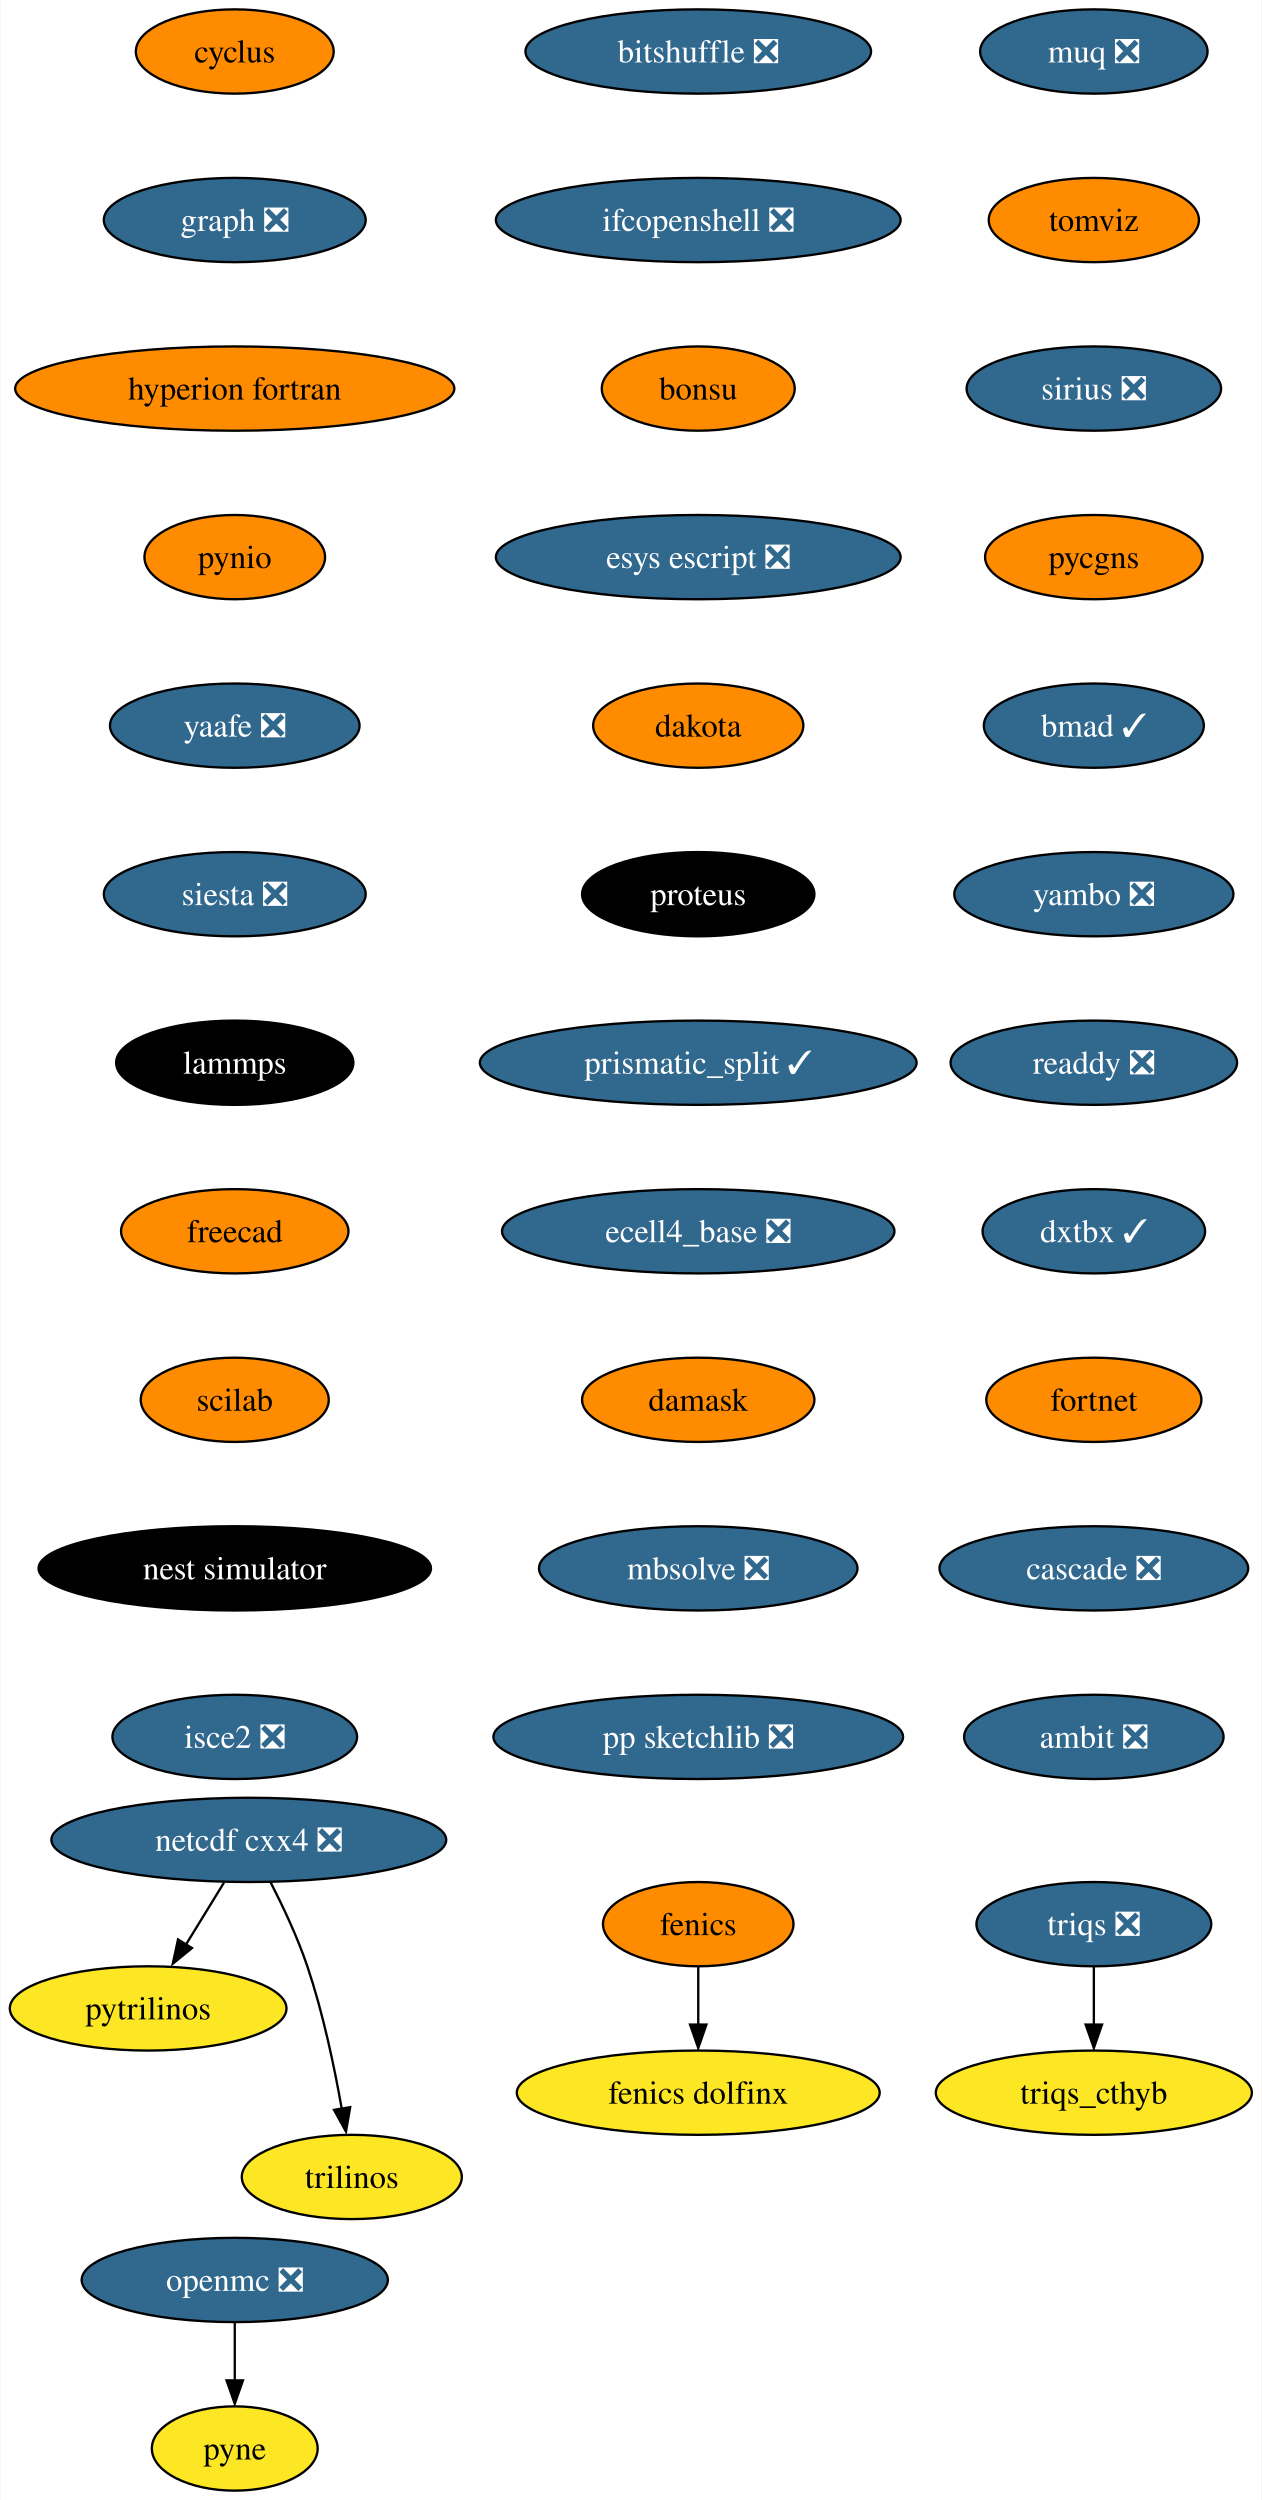
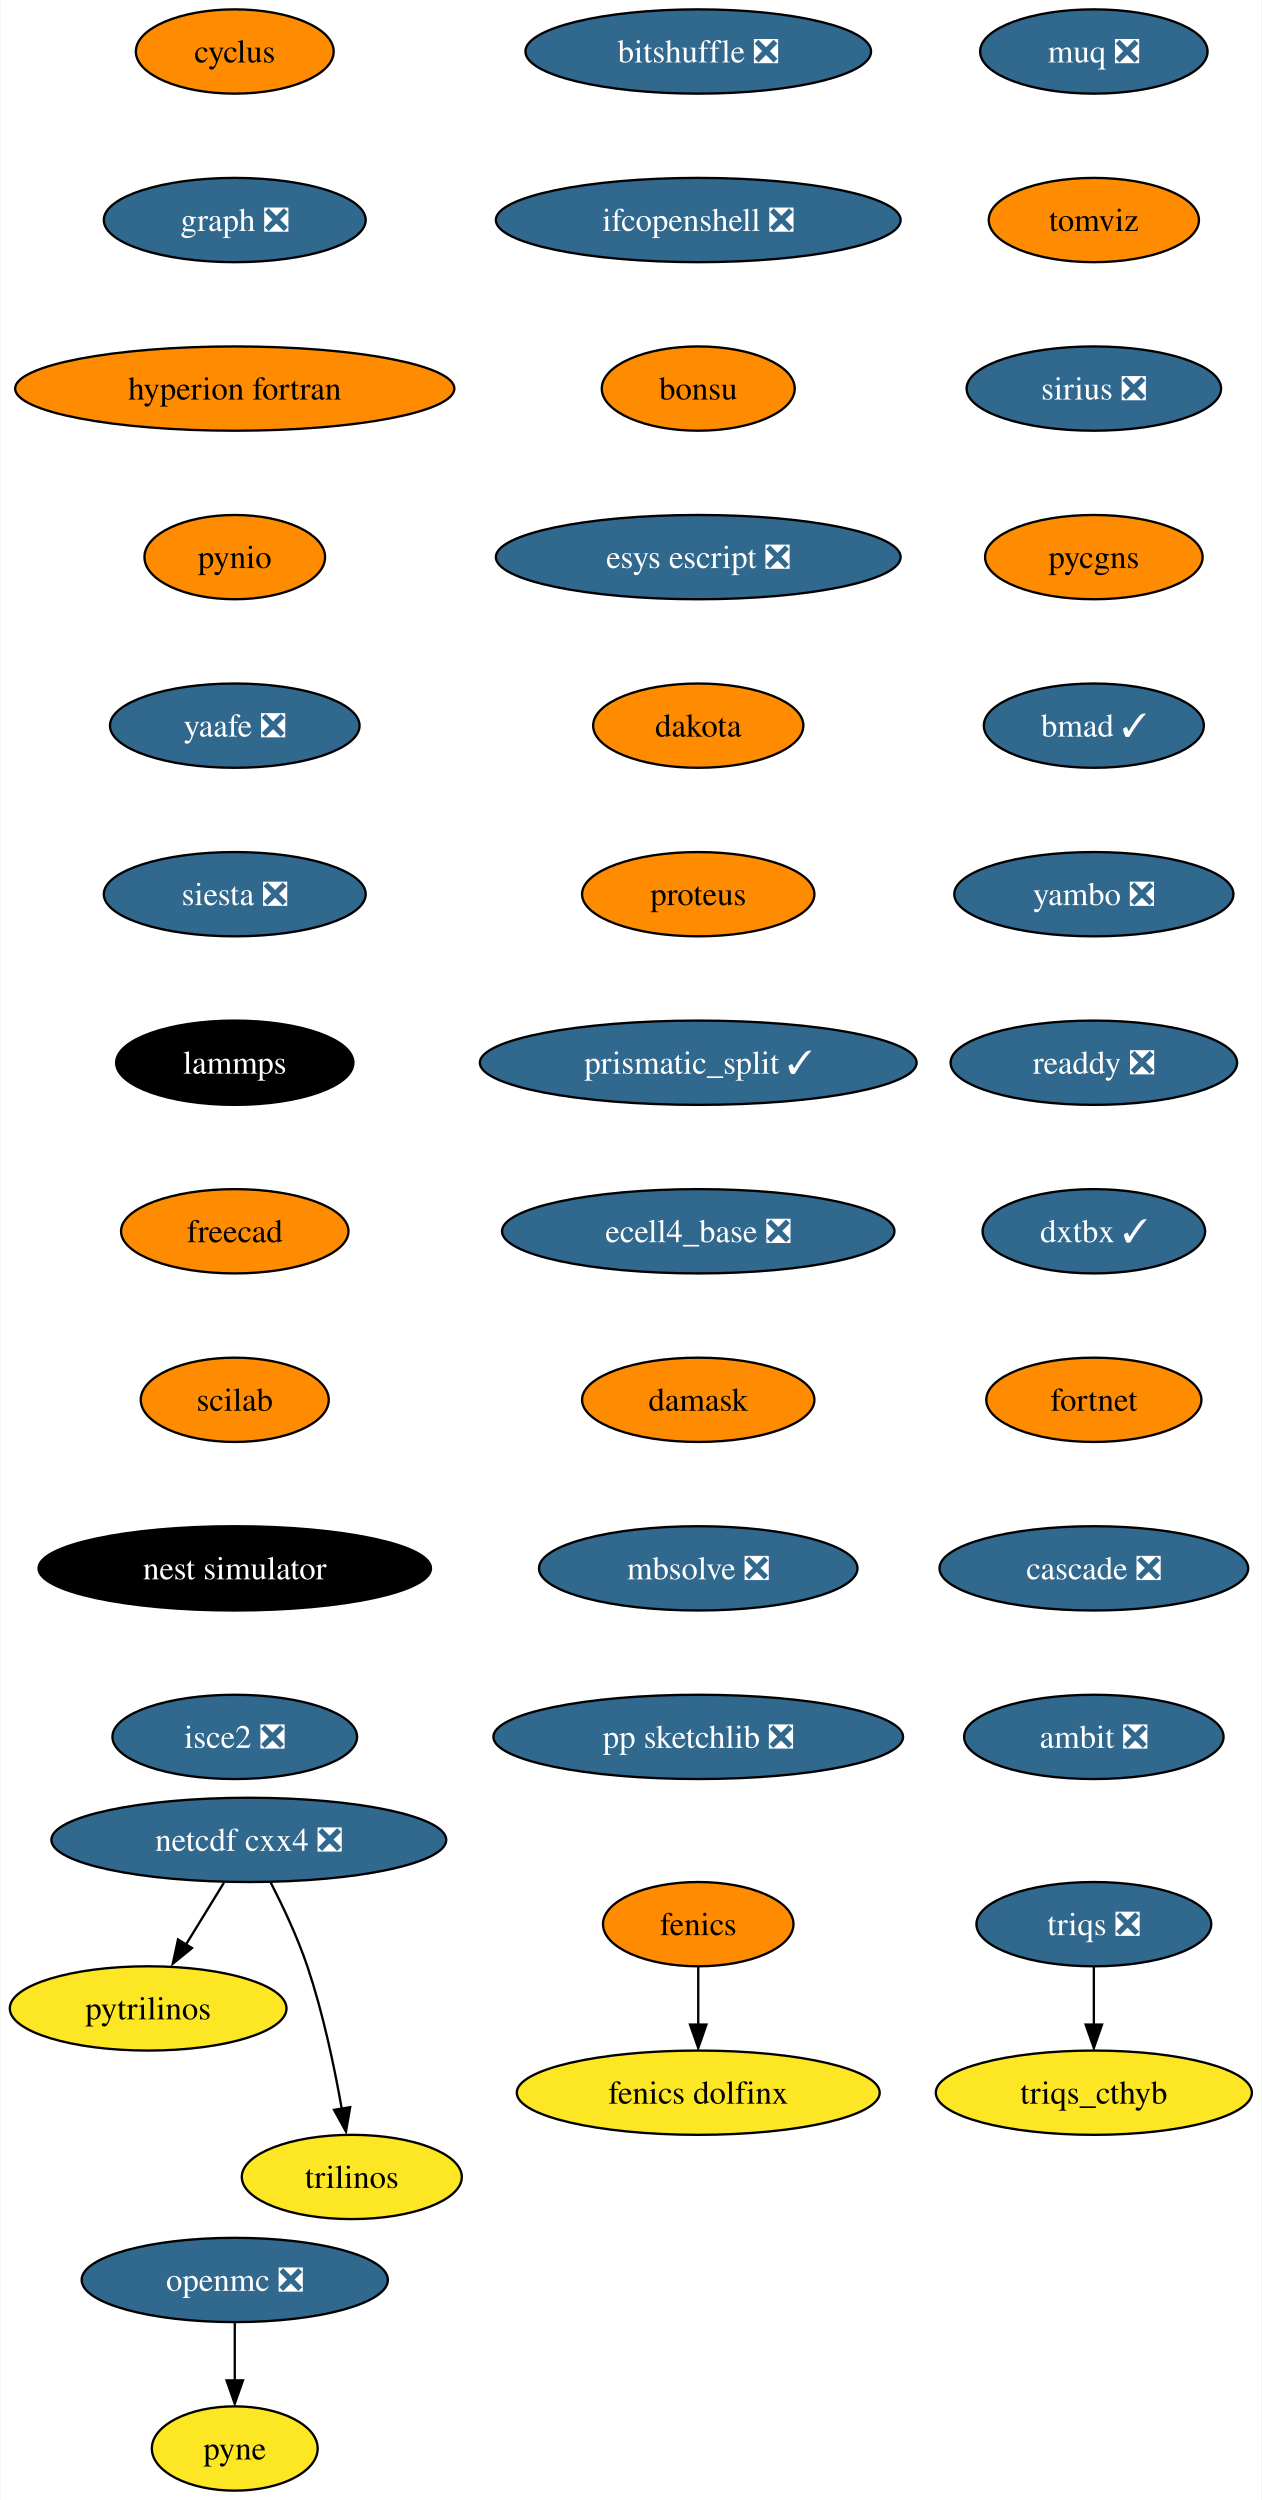
<svg xmlns="http://www.w3.org/2000/svg" xmlns:xlink="http://www.w3.org/1999/xlink" width="539pt" height="1068pt" viewBox="0.00 0.00 538.62 1068.00">
  <g id="graph0" class="graph" transform="scale(1 1) rotate(0) translate(4 1064)">
    <polygon fill="white" stroke="none" points="-4,4 -4,-1064 534.62,-1064 534.62,4 -4,4" />
    <g id="node1" class="node">
      <g id="a_node1">
        <a xlink:href="https://github.com/conda-forge/cyclus-feedstock" xlink:title="cyclus">
          <ellipse fill="#ff8c00" stroke="black" cx="96.1" cy="-1042" rx="42.26" ry="18" />
          <text text-anchor="middle" x="96.1" y="-1037.33" font-family="Times,serif" font-size="14.00">cyclus</text>
        </a>
      </g>
    </g>
    <g id="node2" class="node">
      <g id="a_node2">
        <a xlink:href="https://github.com/conda-forge/graph-feedstock/pull/9" xlink:title="graph ❎">
          <ellipse fill="#31688e" stroke="black" cx="96.1" cy="-970" rx="55.94" ry="18" />
          <text text-anchor="middle" x="96.1" y="-965.33" font-family="Times,serif" font-size="14.00" fill="white">graph ❎</text>
        </a>
      </g>
    </g>
    <g id="node5" class="node">
      <g id="a_node5">
        <a xlink:href="https://github.com/conda-forge/hyperion-fortran-feedstock" xlink:title="hyperion fortran">
          <ellipse fill="#ff8c00" stroke="black" cx="96.1" cy="-898" rx="93.82" ry="18" />
          <text text-anchor="middle" x="96.1" y="-893.33" font-family="Times,serif" font-size="14.00">hyperion fortran</text>
        </a>
      </g>
    </g>
    <g id="node3" class="node">
      <g id="a_node3">
        <a xlink:href="https://github.com/conda-forge/fenics-feedstock" xlink:title="fenics">
          <ellipse fill="#ff8c00" stroke="black" cx="294.1" cy="-242" rx="40.69" ry="18" />
          <text text-anchor="middle" x="294.1" y="-237.32" font-family="Times,serif" font-size="14.00">fenics</text>
        </a>
      </g>
    </g>
    <g id="node4" class="node">
      <g id="a_node4">
        <a xlink:href="https://github.com/conda-forge/fenics-dolfinx-feedstock" xlink:title="fenics dolfinx">
          <ellipse fill="#fde725" stroke="black" cx="294.1" cy="-170" rx="77.52" ry="18" />
          <text text-anchor="middle" x="294.1" y="-165.32" font-family="Times,serif" font-size="14.00">fenics dolfinx</text>
        </a>
      </g>
    </g>
    <g id="edge2" class="edge">
      <path fill="none" stroke="black" d="M294.1,-223.7C294.1,-216.24 294.1,-207.32 294.1,-198.97" />
      <polygon fill="black" stroke="black" points="297.6,-199.1 294.1,-189.1 290.6,-199.1 297.6,-199.1" />
    </g>
    <g id="node6" class="node">
      <g id="a_node6">
        <a xlink:href="https://github.com/conda-forge/pynio-feedstock" xlink:title="pynio">
          <ellipse fill="#ff8c00" stroke="black" cx="96.1" cy="-826" rx="38.58" ry="18" />
          <text text-anchor="middle" x="96.1" y="-821.33" font-family="Times,serif" font-size="14.00">pynio</text>
        </a>
      </g>
    </g>
    <g id="node12" class="node">
      <g id="a_node12">
        <a xlink:href="https://github.com/conda-forge/yaafe-feedstock/pull/23" xlink:title="yaafe ❎">
          <ellipse fill="#31688e" stroke="black" cx="96.1" cy="-754" rx="53.31" ry="18" />
          <text text-anchor="middle" x="96.1" y="-749.33" font-family="Times,serif" font-size="14.00" fill="white">yaafe ❎</text>
        </a>
      </g>
    </g>
    <g id="node7" class="node">
      <g id="a_node7">
        <a xlink:href="https://github.com/conda-forge/netcdf-cxx4-feedstock/pull/46" xlink:title="netcdf cxx4 ❎">
          <ellipse fill="#31688e" stroke="black" cx="102.1" cy="-278" rx="84.35" ry="18" />
          <text text-anchor="middle" x="102.1" y="-273.32" font-family="Times,serif" font-size="14.00" fill="white">netcdf cxx4 ❎</text>
        </a>
      </g>
    </g>
    <g id="node8" class="node">
      <g id="a_node8">
        <a xlink:href="https://github.com/conda-forge/pytrilinos-feedstock" xlink:title="pytrilinos">
          <ellipse fill="#fde725" stroke="black" cx="59.1" cy="-206" rx="59.1" ry="18" />
          <text text-anchor="middle" x="59.1" y="-201.33" font-family="Times,serif" font-size="14.00">pytrilinos</text>
        </a>
      </g>
    </g>
    <g id="edge5" class="edge">
      <path fill="none" stroke="black" d="M91.47,-259.7C86.58,-251.73 80.66,-242.1 75.23,-233.26" />
      <polygon fill="black" stroke="black" points="77.82,-231.79 69.61,-225.1 71.86,-235.46 77.82,-231.79" />
    </g>
    <g id="node9" class="node">
      <g id="a_node9">
        <a xlink:href="https://github.com/conda-forge/trilinos-feedstock" xlink:title="trilinos">
          <ellipse fill="#fde725" stroke="black" cx="146.1" cy="-134" rx="47" ry="18" />
          <text text-anchor="middle" x="146.1" y="-129.32" font-family="Times,serif" font-size="14.00">trilinos</text>
        </a>
      </g>
    </g>
    <g id="edge6" class="edge">
      <path fill="none" stroke="black" d="M111.48,-259.75C116.69,-249.59 122.94,-236.34 127.1,-224 133.82,-204.11 138.68,-180.88 141.8,-163.15" />
      <polygon fill="black" stroke="black" points="145.41,-163.82 143.61,-153.38 138.5,-162.66 145.41,-163.82" />
    </g>
    <g id="node10" class="node">
      <g id="a_node10">
        <a xlink:href="https://github.com/conda-forge/openmc-feedstock/pull/64" xlink:title="openmc ❎">
          <ellipse fill="#31688e" stroke="black" cx="96.1" cy="-90" rx="65.41" ry="18" />
          <text text-anchor="middle" x="96.1" y="-85.33" font-family="Times,serif" font-size="14.00" fill="white">openmc ❎</text>
        </a>
      </g>
    </g>
    <g id="node11" class="node">
      <g id="a_node11">
        <a xlink:href="https://github.com/conda-forge/pyne-feedstock" xlink:title="pyne">
          <ellipse fill="#fde725" stroke="black" cx="96.1" cy="-18" rx="35.42" ry="18" />
          <text text-anchor="middle" x="96.1" y="-13.32" font-family="Times,serif" font-size="14.00">pyne</text>
        </a>
      </g>
    </g>
    <g id="edge7" class="edge">
      <path fill="none" stroke="black" d="M96.1,-71.7C96.1,-64.24 96.1,-55.32 96.1,-46.97" />
      <polygon fill="black" stroke="black" points="99.6,-47.1 96.1,-37.1 92.6,-47.1 99.6,-47.1" />
    </g>
    <g id="node13" class="node">
      <g id="a_node13">
        <a xlink:href="https://github.com/conda-forge/siesta-feedstock/pull/40" xlink:title="siesta ❎">
          <ellipse fill="#31688e" stroke="black" cx="96.1" cy="-682" rx="55.94" ry="18" />
          <text text-anchor="middle" x="96.1" y="-677.33" font-family="Times,serif" font-size="14.00" fill="white">siesta ❎</text>
        </a>
      </g>
    </g>
    <g id="node14" class="node">
      <g id="a_node14">
        <a xlink:href="https://github.com/conda-forge/lammps-feedstock" xlink:title="lammps">
          <ellipse fill="#000000" stroke="black" cx="96.1" cy="-610" rx="50.68" ry="18" />
          <text text-anchor="middle" x="96.1" y="-605.33" font-family="Times,serif" font-size="14.00" fill="white">lammps</text>
        </a>
      </g>
    </g>
    <g id="node15" class="node">
      <g id="a_node15">
        <a xlink:href="https://github.com/conda-forge/freecad-feedstock" xlink:title="freecad">
          <ellipse fill="#ff8c00" stroke="black" cx="96.1" cy="-538" rx="48.58" ry="18" />
          <text text-anchor="middle" x="96.1" y="-533.33" font-family="Times,serif" font-size="14.00">freecad</text>
        </a>
      </g>
    </g>
    <g id="node16" class="node">
      <g id="a_node16">
        <a xlink:href="https://github.com/conda-forge/scilab-feedstock" xlink:title="scilab">
          <ellipse fill="#ff8c00" stroke="black" cx="96.1" cy="-466" rx="40.16" ry="18" />
          <text text-anchor="middle" x="96.1" y="-461.32" font-family="Times,serif" font-size="14.00">scilab</text>
        </a>
      </g>
    </g>
    <g id="node17" class="node">
      <g id="a_node17">
        <a xlink:href="https://github.com/conda-forge/nest-simulator-feedstock" xlink:title="nest simulator">
          <ellipse fill="#000000" stroke="black" cx="96.1" cy="-394" rx="83.83" ry="18" />
          <text text-anchor="middle" x="96.1" y="-389.32" font-family="Times,serif" font-size="14.00" fill="white">nest simulator</text>
        </a>
      </g>
    </g>
    <g id="node18" class="node">
      <g id="a_node18">
        <a xlink:href="https://github.com/conda-forge/isce2-feedstock/pull/64" xlink:title="isce2 ❎">
          <ellipse fill="#31688e" stroke="black" cx="96.1" cy="-322" rx="52.26" ry="18" />
          <text text-anchor="middle" x="96.1" y="-317.32" font-family="Times,serif" font-size="14.00" fill="white">isce2 ❎</text>
        </a>
      </g>
    </g>
    <g id="node19" class="node">
      <g id="a_node19">
        <a xlink:href="https://github.com/conda-forge/bitshuffle-feedstock/pull/38" xlink:title="bitshuffle ❎">
          <ellipse fill="#31688e" stroke="black" cx="294.1" cy="-1042" rx="73.83" ry="18" />
          <text text-anchor="middle" x="294.1" y="-1037.33" font-family="Times,serif" font-size="14.00" fill="white">bitshuffle ❎</text>
        </a>
      </g>
    </g>
    <g id="node20" class="node">
      <g id="a_node20">
        <a xlink:href="https://github.com/conda-forge/ifcopenshell-feedstock/pull/30" xlink:title="ifcopenshell ❎">
          <ellipse fill="#31688e" stroke="black" cx="294.1" cy="-970" rx="86.46" ry="18" />
          <text text-anchor="middle" x="294.1" y="-965.33" font-family="Times,serif" font-size="14.00" fill="white">ifcopenshell ❎</text>
        </a>
      </g>
    </g>
    <g id="node21" class="node">
      <g id="a_node21">
        <a xlink:href="https://github.com/conda-forge/bonsu-feedstock" xlink:title="bonsu">
          <ellipse fill="#ff8c00" stroke="black" cx="294.1" cy="-898" rx="41.21" ry="18" />
          <text text-anchor="middle" x="294.1" y="-893.33" font-family="Times,serif" font-size="14.00">bonsu</text>
        </a>
      </g>
    </g>
    <g id="node22" class="node">
      <g id="a_node22">
        <a xlink:href="https://github.com/conda-forge/esys-escript-feedstock/pull/62" xlink:title="esys escript ❎">
          <ellipse fill="#31688e" stroke="black" cx="294.1" cy="-826" rx="86.46" ry="18" />
          <text text-anchor="middle" x="294.1" y="-821.33" font-family="Times,serif" font-size="14.00" fill="white">esys escript ❎</text>
        </a>
      </g>
    </g>
    <g id="node23" class="node">
      <g id="a_node23">
        <a xlink:href="https://github.com/conda-forge/dakota-feedstock" xlink:title="dakota">
          <ellipse fill="#ff8c00" stroke="black" cx="294.1" cy="-754" rx="44.9" ry="18" />
          <text text-anchor="middle" x="294.1" y="-749.33" font-family="Times,serif" font-size="14.00">dakota</text>
        </a>
      </g>
    </g>
    <g id="node24" class="node">
      <g id="a_node24">
        <a xlink:href="https://github.com/conda-forge/proteus-feedstock" xlink:title="proteus">
-           <ellipse fill="#000000" stroke="black" cx="294.1" cy="-682" rx="49.63" ry="18" />
-           <text text-anchor="middle" x="294.1" y="-677.33" font-family="Times,serif" font-size="14.00" fill="white">proteus</text>
+           <ellipse fill="#ff8c00" stroke="black" cx="294.1" cy="-682" rx="49.63" ry="18" />
+           <text text-anchor="middle" x="294.1" y="-677.33" font-family="Times,serif" font-size="14.00">proteus</text>
        </a>
      </g>
    </g>
    <g id="node27" class="node">
      <g id="a_node27">
        <a xlink:href="https://github.com/conda-forge/prismatic_split-feedstock/pull/39" xlink:title="prismatic_split ✓">
          <ellipse fill="#31688e" stroke="black" cx="294.1" cy="-610" rx="93.3" ry="18" />
          <text text-anchor="middle" x="294.1" y="-605.33" font-family="Times,serif" font-size="14.00" fill="white">prismatic_split ✓</text>
        </a>
      </g>
    </g>
    <g id="node25" class="node">
      <g id="a_node25">
        <a xlink:href="https://github.com/conda-forge/triqs-feedstock/pull/39" xlink:title="triqs ❎">
          <ellipse fill="#31688e" stroke="black" cx="463.1" cy="-242" rx="50.16" ry="18" />
          <text text-anchor="middle" x="463.1" y="-237.32" font-family="Times,serif" font-size="14.00" fill="white">triqs ❎</text>
        </a>
      </g>
    </g>
    <g id="node26" class="node">
      <g id="a_node26">
        <a xlink:href="https://github.com/conda-forge/triqs_cthyb-feedstock" xlink:title="triqs_cthyb">
          <ellipse fill="#fde725" stroke="black" cx="463.1" cy="-170" rx="67.52" ry="18" />
          <text text-anchor="middle" x="463.1" y="-165.32" font-family="Times,serif" font-size="14.00">triqs_cthyb</text>
        </a>
      </g>
    </g>
    <g id="edge20" class="edge">
      <path fill="none" stroke="black" d="M463.1,-223.7C463.1,-216.24 463.1,-207.32 463.1,-198.97" />
      <polygon fill="black" stroke="black" points="466.6,-199.1 463.1,-189.1 459.6,-199.1 466.6,-199.1" />
    </g>
    <g id="node28" class="node">
      <g id="a_node28">
        <a xlink:href="https://github.com/conda-forge/ecell4_base-feedstock/pull/23" xlink:title="ecell4_base ❎">
          <ellipse fill="#31688e" stroke="black" cx="294.1" cy="-538" rx="83.83" ry="18" />
          <text text-anchor="middle" x="294.1" y="-533.33" font-family="Times,serif" font-size="14.00" fill="white">ecell4_base ❎</text>
        </a>
      </g>
    </g>
    <g id="node29" class="node">
      <g id="a_node29">
        <a xlink:href="https://github.com/conda-forge/damask-feedstock" xlink:title="damask">
          <ellipse fill="#ff8c00" stroke="black" cx="294.1" cy="-466" rx="49.63" ry="18" />
          <text text-anchor="middle" x="294.1" y="-461.32" font-family="Times,serif" font-size="14.00">damask</text>
        </a>
      </g>
    </g>
    <g id="node30" class="node">
      <g id="a_node30">
        <a xlink:href="https://github.com/conda-forge/mbsolve-feedstock/pull/15" xlink:title="mbsolve ❎">
          <ellipse fill="#31688e" stroke="black" cx="294.1" cy="-394" rx="68.04" ry="18" />
          <text text-anchor="middle" x="294.1" y="-389.32" font-family="Times,serif" font-size="14.00" fill="white">mbsolve ❎</text>
        </a>
      </g>
    </g>
    <g id="node31" class="node">
      <g id="a_node31">
        <a xlink:href="https://github.com/conda-forge/pp-sketchlib-feedstock/pull/41" xlink:title="pp sketchlib ❎">
          <ellipse fill="#31688e" stroke="black" cx="294.1" cy="-322" rx="87.51" ry="18" />
          <text text-anchor="middle" x="294.1" y="-317.32" font-family="Times,serif" font-size="14.00" fill="white">pp sketchlib ❎</text>
        </a>
      </g>
    </g>
    <g id="node32" class="node">
      <g id="a_node32">
        <a xlink:href="https://github.com/conda-forge/muq-feedstock/pull/32" xlink:title="muq ❎">
          <ellipse fill="#31688e" stroke="black" cx="463.1" cy="-1042" rx="48.58" ry="18" />
          <text text-anchor="middle" x="463.1" y="-1037.33" font-family="Times,serif" font-size="14.00" fill="white">muq ❎</text>
        </a>
      </g>
    </g>
    <g id="node33" class="node">
      <g id="a_node33">
        <a xlink:href="https://github.com/conda-forge/tomviz-feedstock" xlink:title="tomviz">
          <ellipse fill="#ff8c00" stroke="black" cx="463.1" cy="-970" rx="44.9" ry="18" />
          <text text-anchor="middle" x="463.1" y="-965.33" font-family="Times,serif" font-size="14.00">tomviz</text>
        </a>
      </g>
    </g>
    <g id="node34" class="node">
      <g id="a_node34">
        <a xlink:href="https://github.com/conda-forge/sirius-feedstock/pull/21" xlink:title="sirius ❎">
          <ellipse fill="#31688e" stroke="black" cx="463.1" cy="-898" rx="54.36" ry="18" />
          <text text-anchor="middle" x="463.1" y="-893.33" font-family="Times,serif" font-size="14.00" fill="white">sirius ❎</text>
        </a>
      </g>
    </g>
    <g id="node35" class="node">
      <g id="a_node35">
        <a xlink:href="https://github.com/conda-forge/pycgns-feedstock" xlink:title="pycgns">
          <ellipse fill="#ff8c00" stroke="black" cx="463.1" cy="-826" rx="46.47" ry="18" />
          <text text-anchor="middle" x="463.1" y="-821.33" font-family="Times,serif" font-size="14.00">pycgns</text>
        </a>
      </g>
    </g>
    <g id="node36" class="node">
      <g id="a_node36">
        <a xlink:href="https://github.com/conda-forge/bmad-feedstock/pull/257" xlink:title="bmad ✓">
          <ellipse fill="#31688e" stroke="black" cx="463.1" cy="-754" rx="47" ry="18" />
          <text text-anchor="middle" x="463.1" y="-749.33" font-family="Times,serif" font-size="14.00" fill="white">bmad ✓</text>
        </a>
      </g>
    </g>
    <g id="node37" class="node">
      <g id="a_node37">
        <a xlink:href="https://github.com/conda-forge/yambo-feedstock/pull/15" xlink:title="yambo ❎">
          <ellipse fill="#31688e" stroke="black" cx="463.1" cy="-682" rx="59.63" ry="18" />
          <text text-anchor="middle" x="463.1" y="-677.33" font-family="Times,serif" font-size="14.00" fill="white">yambo ❎</text>
        </a>
      </g>
    </g>
    <g id="node38" class="node">
      <g id="a_node38">
        <a xlink:href="https://github.com/conda-forge/readdy-feedstock/pull/11" xlink:title="readdy ❎">
          <ellipse fill="#31688e" stroke="black" cx="463.1" cy="-610" rx="61.2" ry="18" />
          <text text-anchor="middle" x="463.1" y="-605.33" font-family="Times,serif" font-size="14.00" fill="white">readdy ❎</text>
        </a>
      </g>
    </g>
    <g id="node39" class="node">
      <g id="a_node39">
        <a xlink:href="https://github.com/conda-forge/dxtbx-feedstock/pull/47" xlink:title="dxtbx ✓">
          <ellipse fill="#31688e" stroke="black" cx="463.1" cy="-538" rx="47.53" ry="18" />
          <text text-anchor="middle" x="463.1" y="-533.33" font-family="Times,serif" font-size="14.00" fill="white">dxtbx ✓</text>
        </a>
      </g>
    </g>
    <g id="node40" class="node">
      <g id="a_node40">
        <a xlink:href="https://github.com/conda-forge/fortnet-feedstock" xlink:title="fortnet">
          <ellipse fill="#ff8c00" stroke="black" cx="463.1" cy="-466" rx="45.95" ry="18" />
          <text text-anchor="middle" x="463.1" y="-461.32" font-family="Times,serif" font-size="14.00">fortnet</text>
        </a>
      </g>
    </g>
    <g id="node41" class="node">
      <g id="a_node41">
        <a xlink:href="https://github.com/conda-forge/cascade-feedstock/pull/9" xlink:title="cascade ❎">
          <ellipse fill="#31688e" stroke="black" cx="463.1" cy="-394" rx="65.94" ry="18" />
          <text text-anchor="middle" x="463.1" y="-389.32" font-family="Times,serif" font-size="14.00" fill="white">cascade ❎</text>
        </a>
      </g>
    </g>
    <g id="node42" class="node">
      <g id="a_node42">
        <a xlink:href="https://github.com/conda-forge/ambit-feedstock/pull/3" xlink:title="ambit ❎">
          <ellipse fill="#31688e" stroke="black" cx="463.1" cy="-322" rx="55.42" ry="18" />
          <text text-anchor="middle" x="463.1" y="-317.32" font-family="Times,serif" font-size="14.00" fill="white">ambit ❎</text>
        </a>
      </g>
    </g>
  </g>
</svg>
